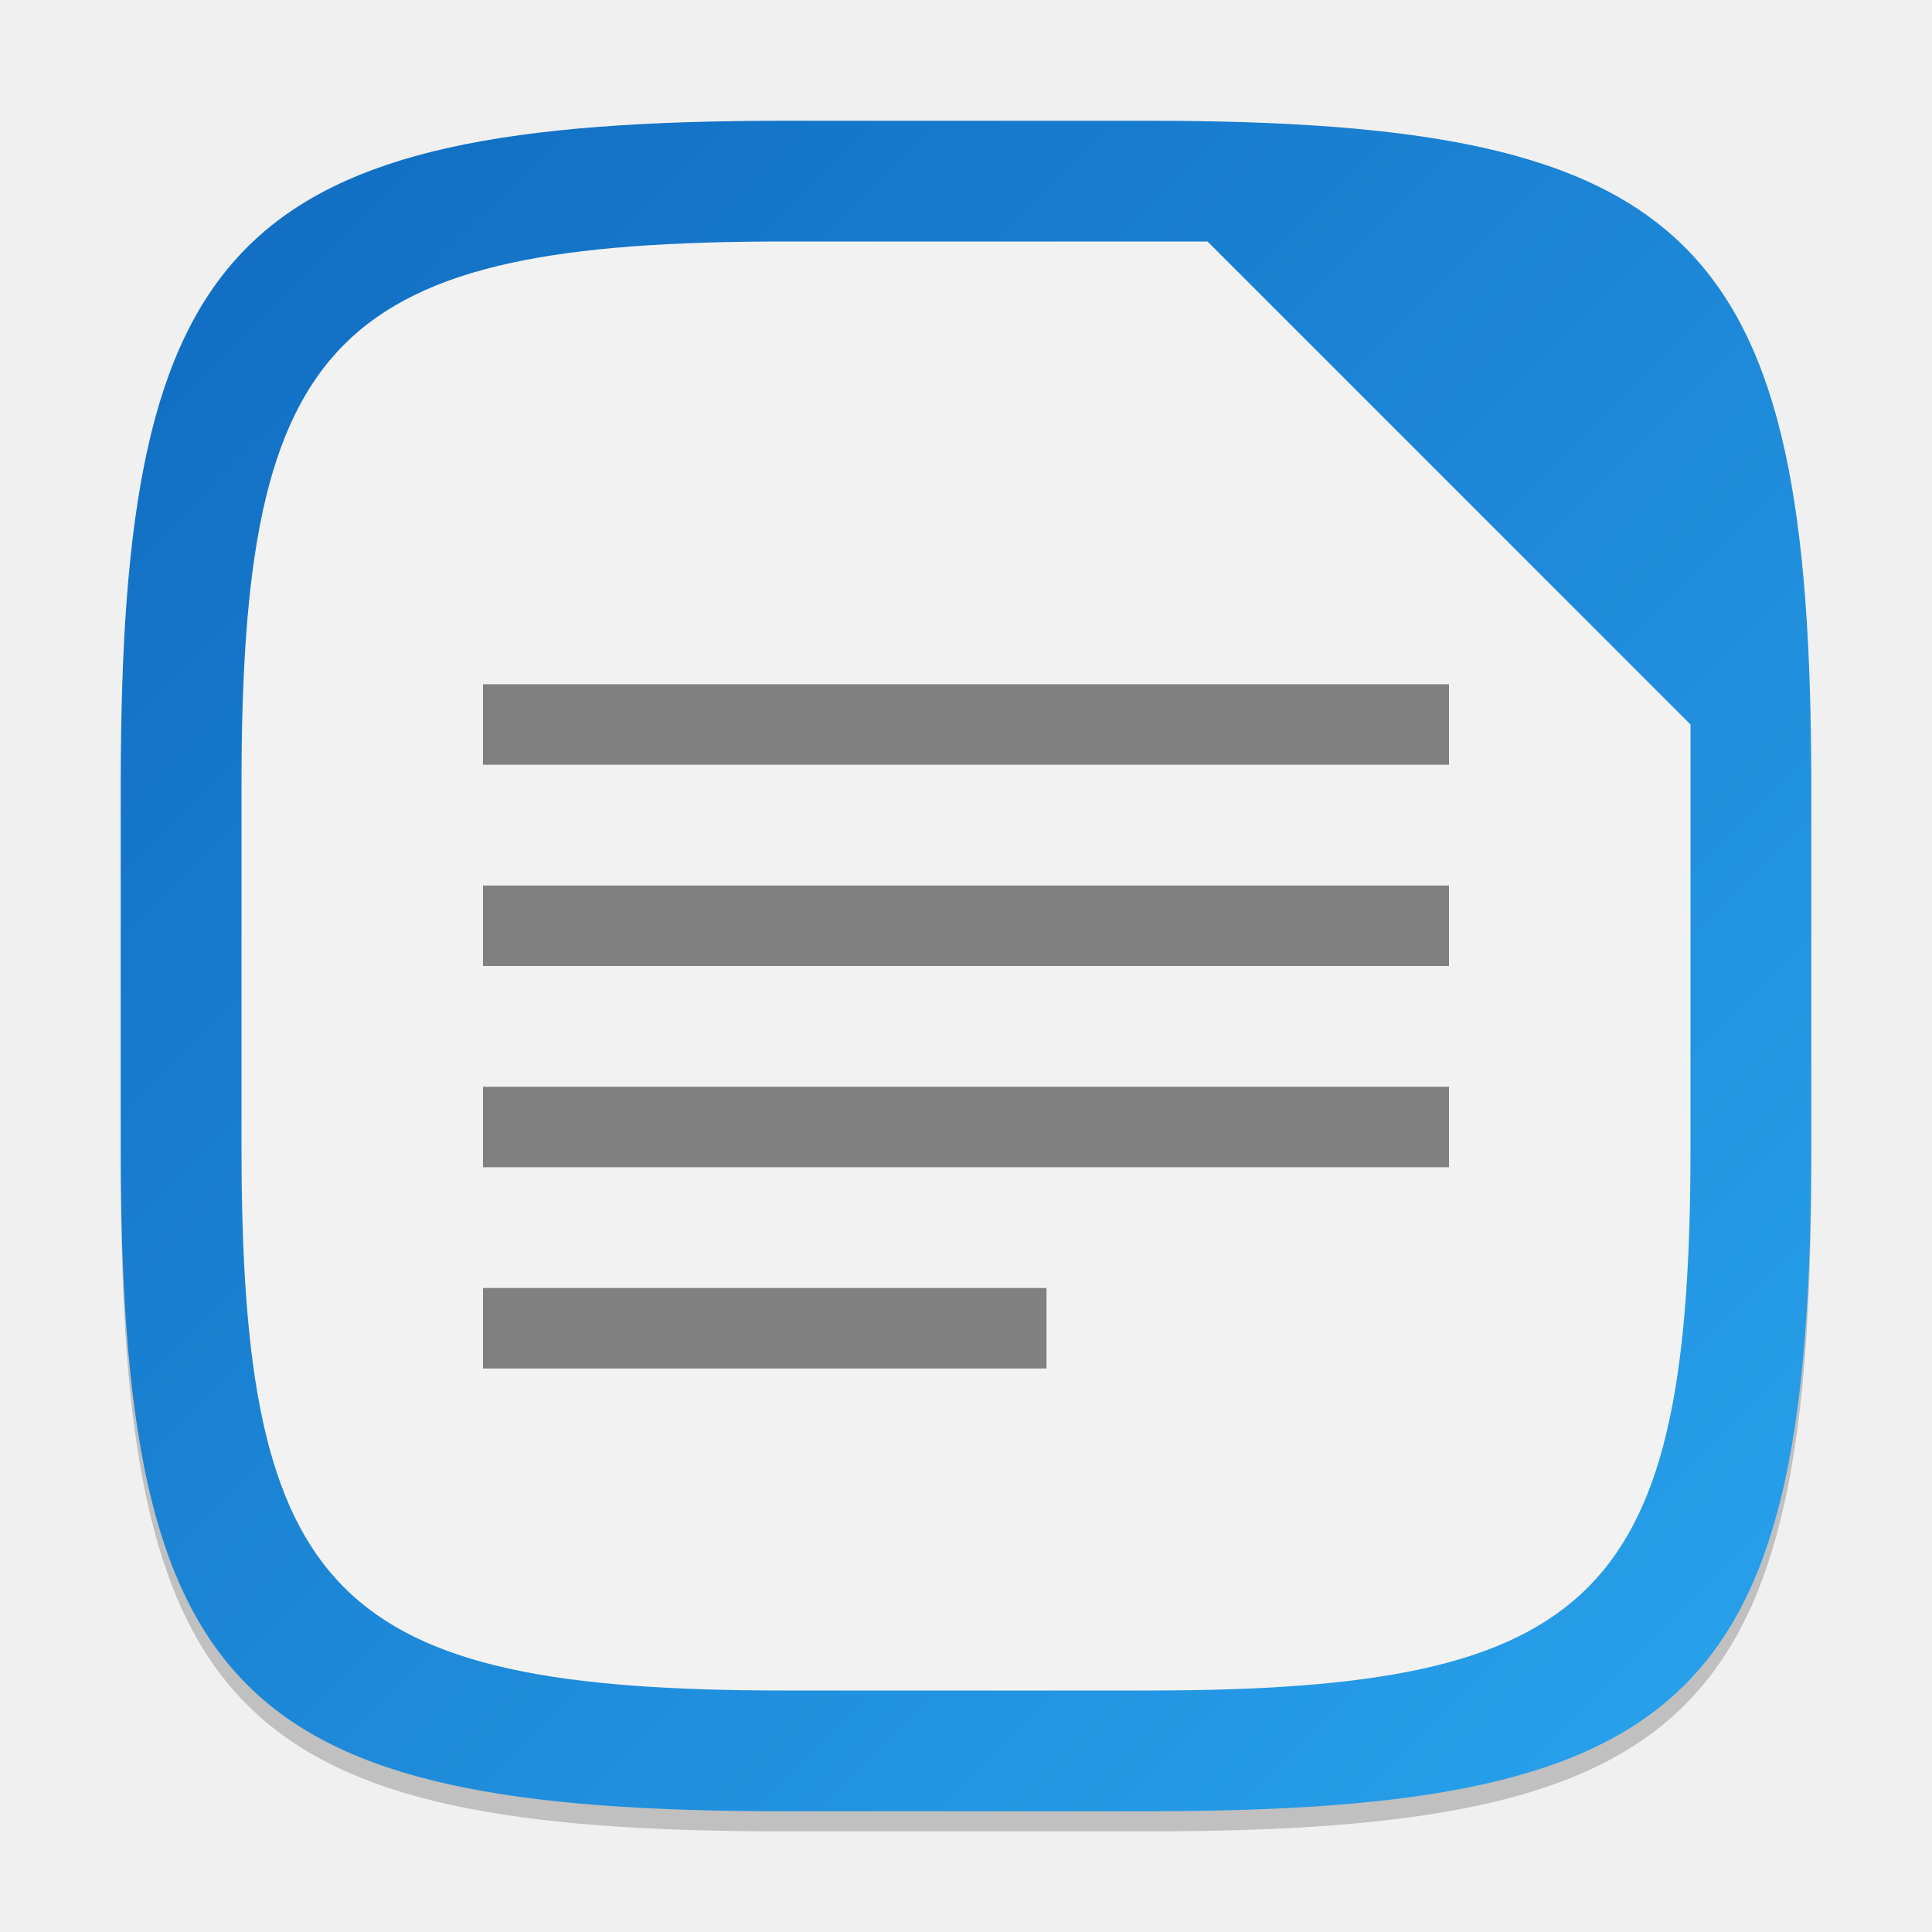
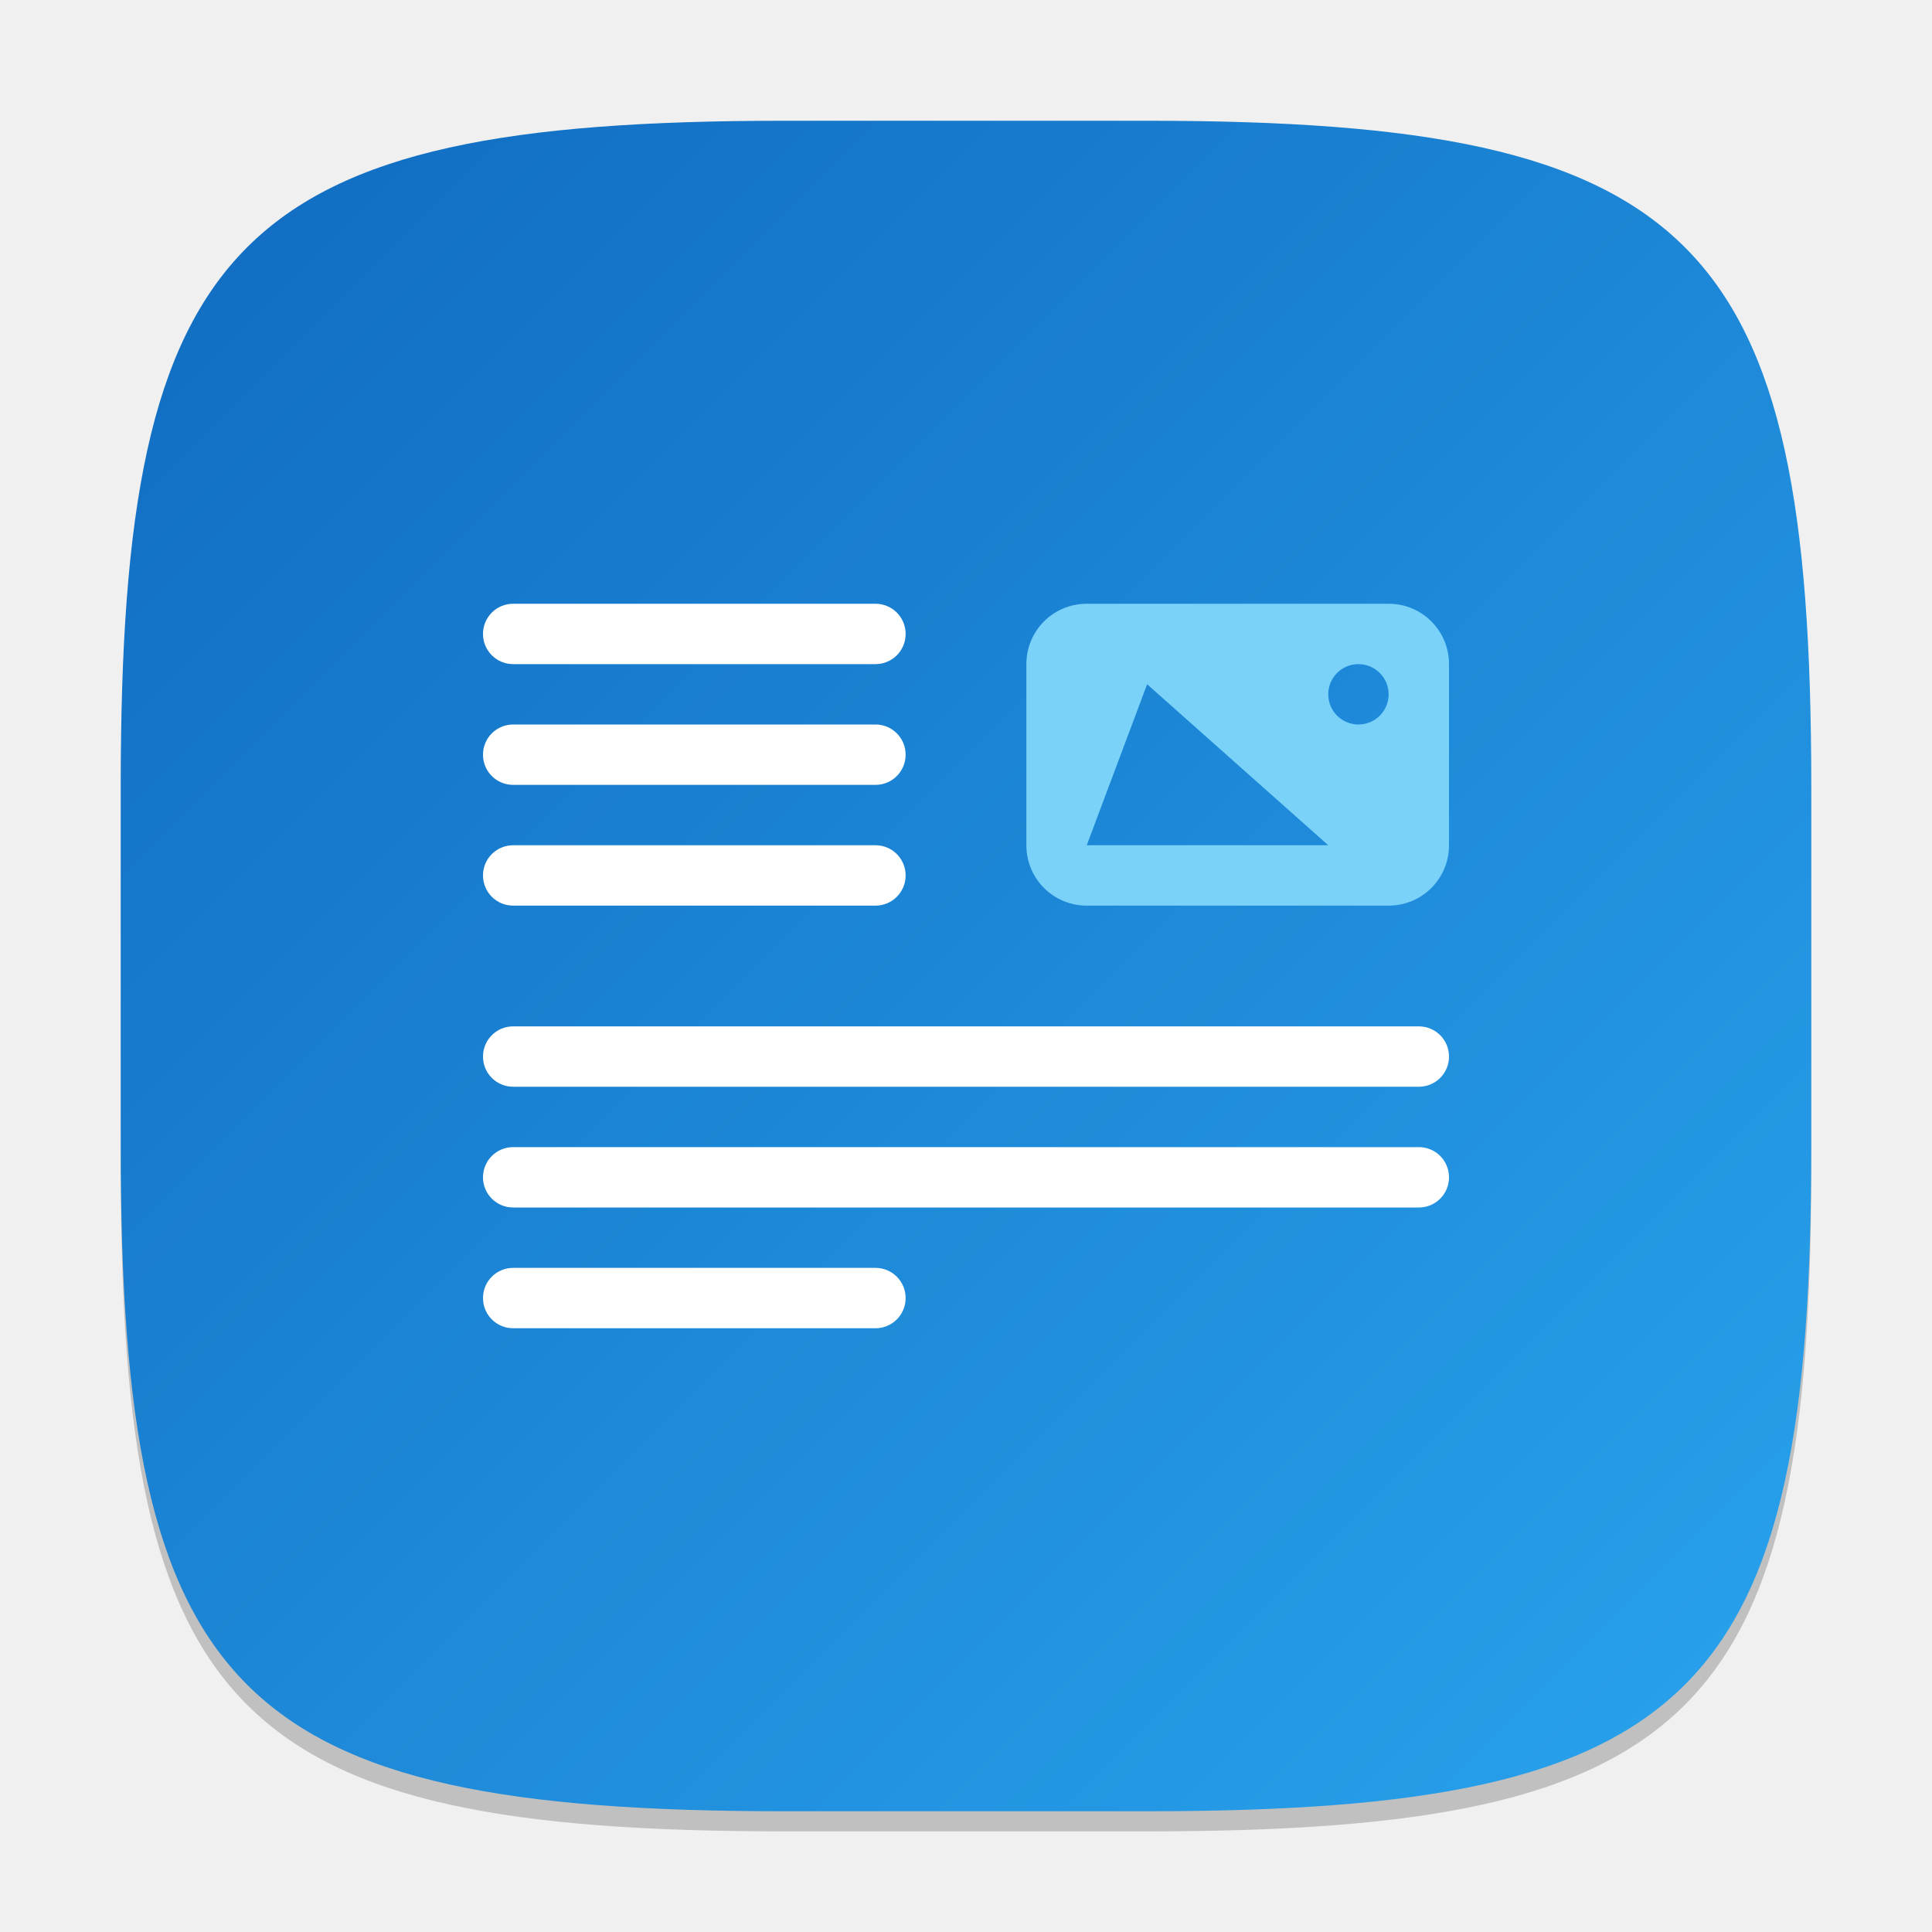
<svg xmlns="http://www.w3.org/2000/svg" xmlns:xlink="http://www.w3.org/1999/xlink" width="96" height="96" viewBox="0 0 96 96" version="1.1" id="svg5">
  <defs id="defs2">
-     <linearGradient xlink:href="#linearGradient976" id="linearGradient3500" x1="2" y1="2" x2="30" y2="30" gradientUnits="userSpaceOnUse" gradientTransform="scale(3)" />
    <linearGradient id="linearGradient976">
      <stop style="stop-color:#106bc0;stop-opacity:1;" offset="0" id="stop972" />
      <stop style="stop-color:#29a3ed;stop-opacity:1;" offset="1" id="stop974" />
    </linearGradient>
+     <linearGradient xlink:href="#linearGradient976" id="linearGradient3500" x1="2" y1="2" x2="30" y2="30" gradientUnits="userSpaceOnUse" gradientTransform="scale(3)" />
  </defs>
  <path d="M 39,7 C 11.696,7 6,12.819 6,40 v 18 c 0,27.181 5.696,33 33,33 H 57 C 84.304,91 90,85.181 90,58 V 40 C 90,12.819 84.304,7 57,7" style="opacity:0.2;fill:#000000;stroke-width:3;stroke-linecap:round;stroke-linejoin:round" id="path563" />
  <path id="path530" style="fill:url(#linearGradient3500);fill-opacity:1;stroke-width:3;stroke-linecap:round;stroke-linejoin:round" d="M 39,6 C 11.696,6 6,11.819 6,39 v 18 c 0,27.181 5.696,33 33,33 H 57 C 84.304,90 90,84.181 90,57 V 39 C 90,11.819 84.304,6 57,6 Z" />
-   <path id="path782" style="fill:#f2f2f2;fill-opacity:1;stroke-width:3;stroke-linecap:round;stroke-linejoin:round" d="M 39,12 C 16.576,12 12,16.68 12,39 v 18 c 0,22.32 4.576,27 27,27 H 57 C 79.424,84 84,79.32 84,57 V 36 L 60,12 Z" />
-   <path id="path6433" style="opacity:1;fill:#808080;stroke-width:2" d="m 24,34 v 4 h 48 v -4 z m 0,10 v 4 h 48 v -4 z m 0,10 v 4 h 48 v -4 z m 0,10 v 4 h 28 v -4 z" />
+   <path id="rect4373" style="fill:#ffffff;stroke-width:3" d="m 25.5,30 c -0.831,0 -1.5,0.669 -1.5,1.5 0,0.831 0.669,1.5 1.5,1.5 h 18 C 44.331,33 45,32.331 45,31.5 45,30.669 44.331,30 43.5,30 Z m 0,6 c -0.831,0 -1.5,0.669 -1.5,1.5 0,0.831 0.669,1.5 1.5,1.5 h 18 C 44.331,39 45,38.331 45,37.5 45,36.669 44.331,36 43.5,36 Z m 0,6 c -0.831,0 -1.5,0.669 -1.5,1.5 0,0.831 0.669,1.5 1.5,1.5 h 18 C 44.331,45 45,44.331 45,43.5 45,42.669 44.331,42 43.5,42 Z m 0,9 c -0.831,0 -1.5,0.669 -1.5,1.5 0,0.831 0.669,1.5 1.5,1.5 h 45 C 71.331,54 72,53.331 72,52.5 72,51.669 71.331,51 70.5,51 Z m 0,6 c -0.831,0 -1.5,0.669 -1.5,1.5 0,0.831 0.669,1.5 1.5,1.5 h 45 C 71.331,60 72,59.331 72,58.5 72,57.669 71.331,57 70.5,57 Z m 0,6 c -0.831,0 -1.5,0.669 -1.5,1.5 0,0.831 0.669,1.5 1.5,1.5 h 18 C 44.331,66 45,65.331 45,64.5 45,63.669 44.331,63 43.5,63 Z" />
+   <path id="rect4649" style="fill:#7ad2f9;fill-opacity:1;stroke-width:3" d="m 54,30 c -1.662,0 -3,1.338 -3,3 v 9 c 0,1.662 1.338,3 3,3 h 15 c 1.662,0 3,-1.338 3,-3 v -9 c 0,-1.662 -1.338,-3 -3,-3 z m 3,4 9,8 H 54 Z M 67.5,33 C 68.328,33 69,33.672 69,34.5 69,35.328 68.328,36 67.5,36 66.672,36 66,35.328 66,34.5 66,33.672 66.672,33 67.5,33 Z" />
</svg>
